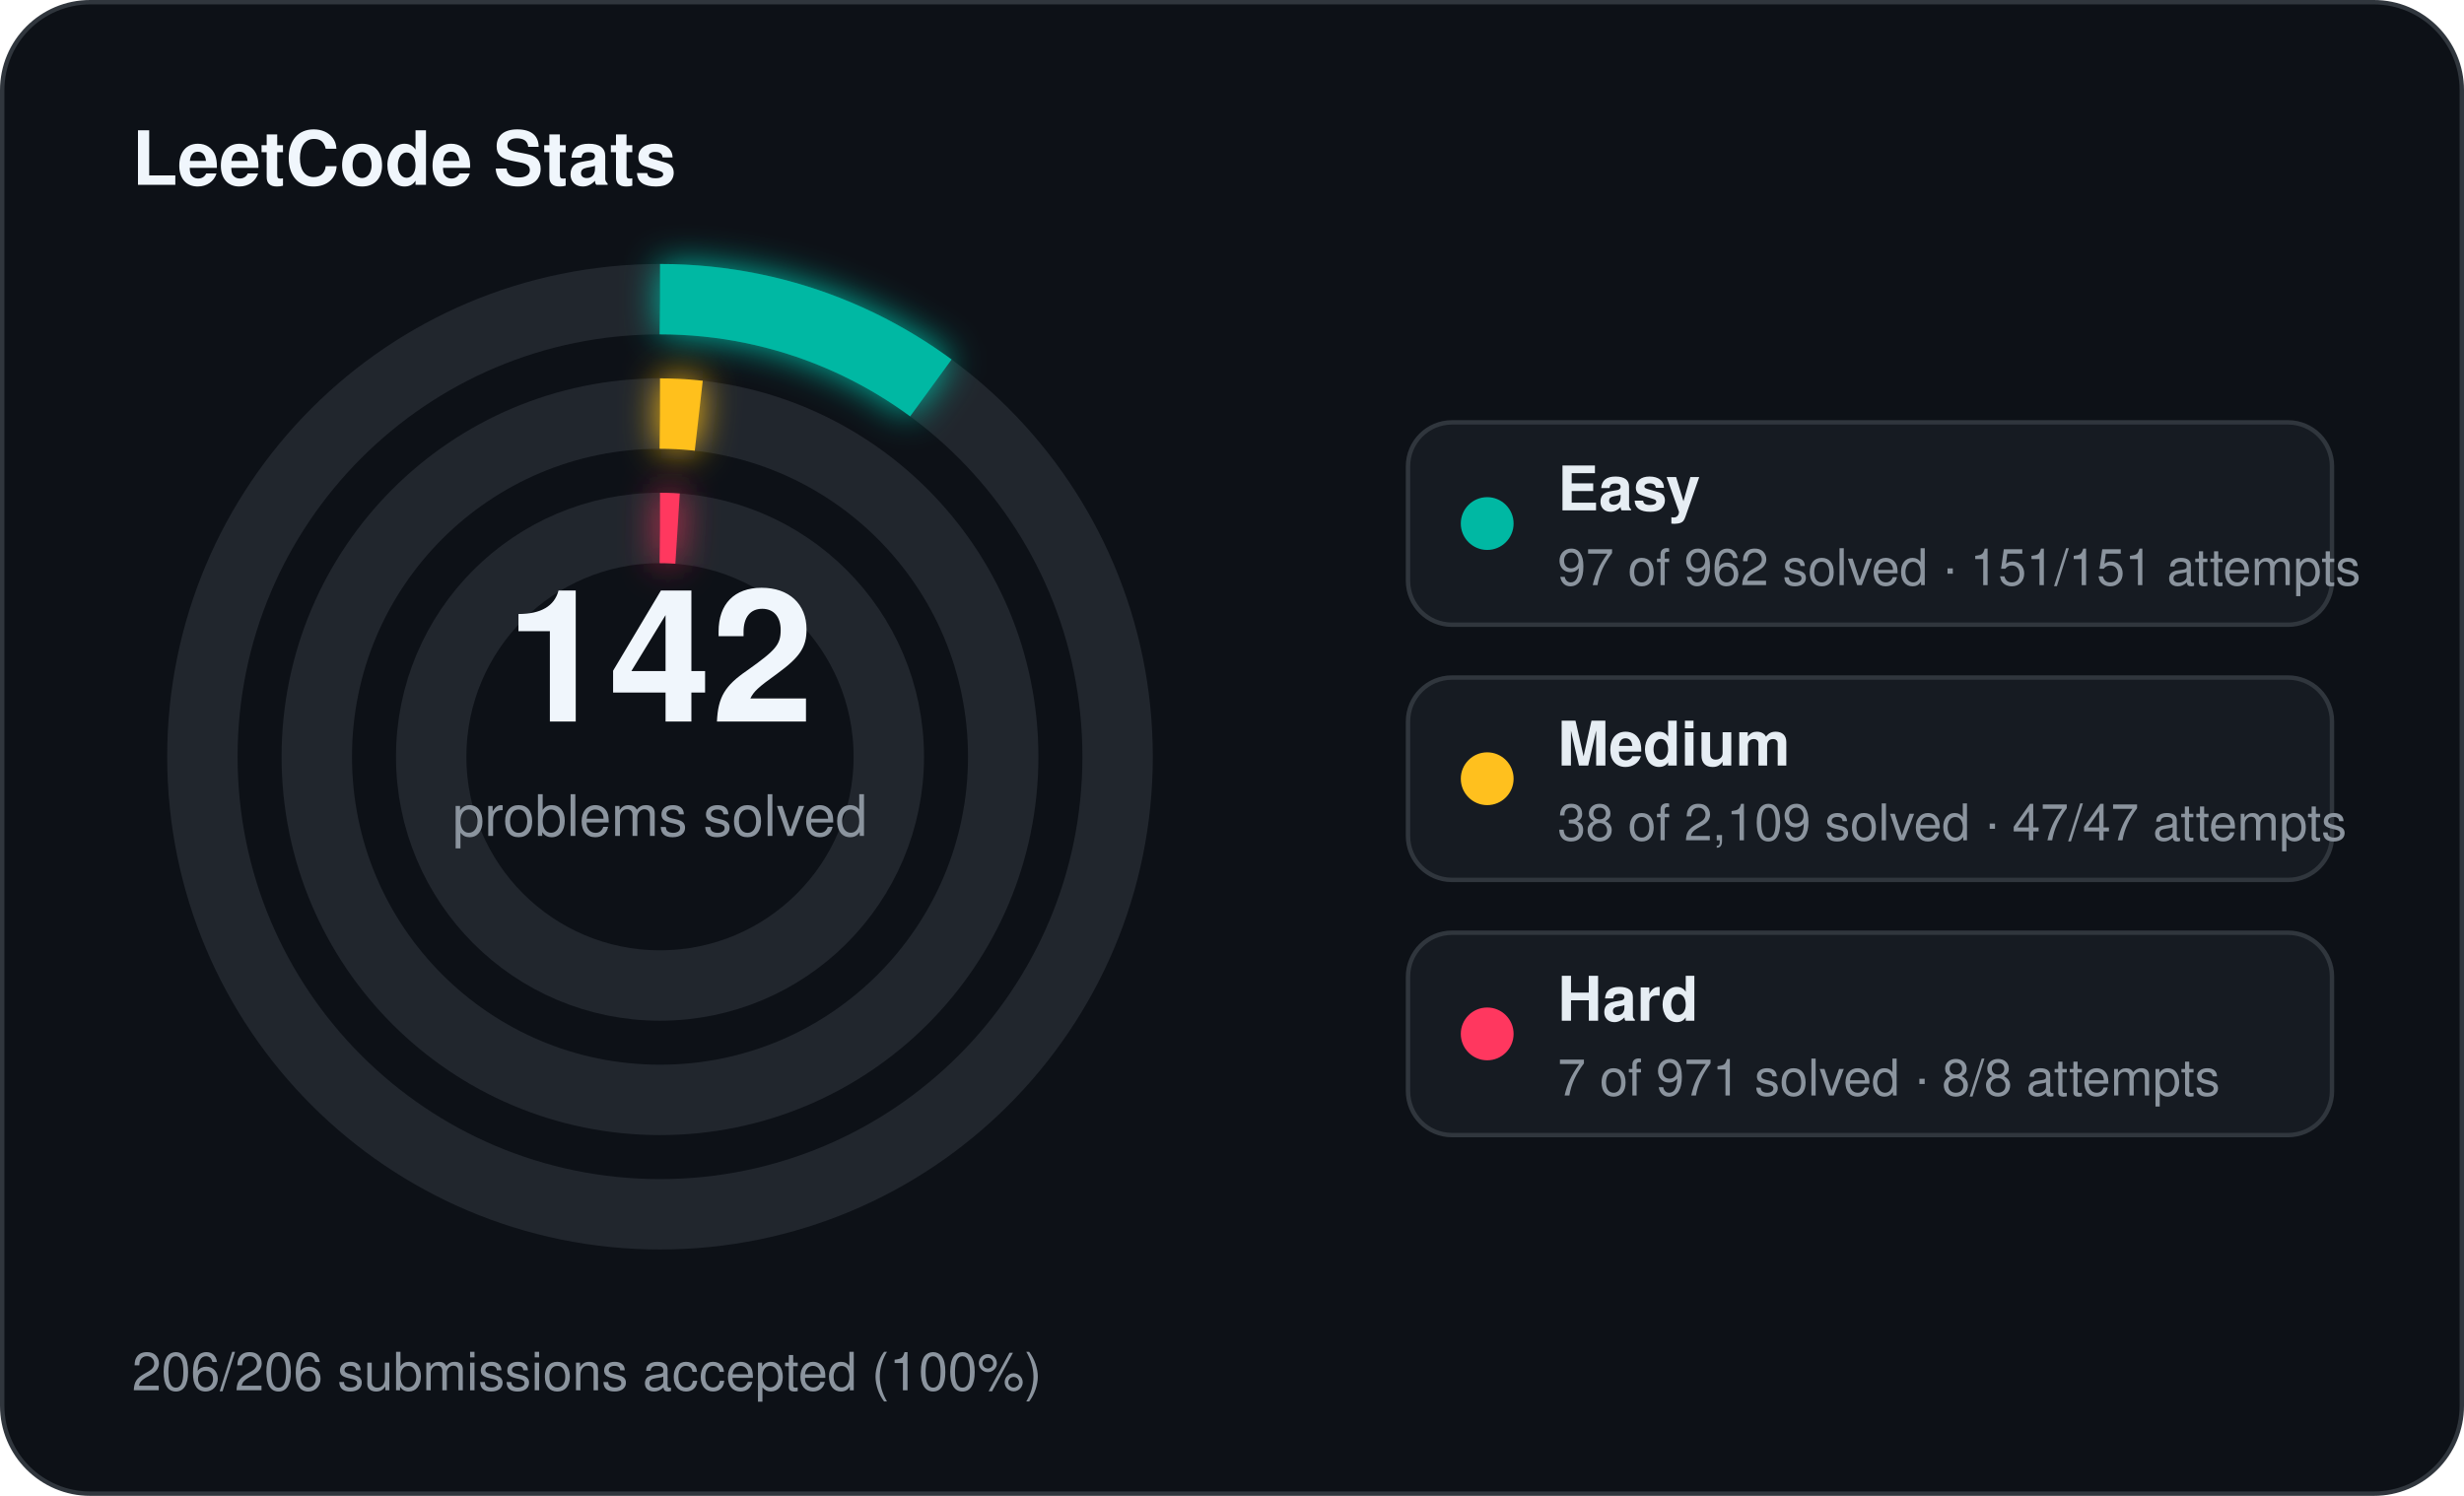
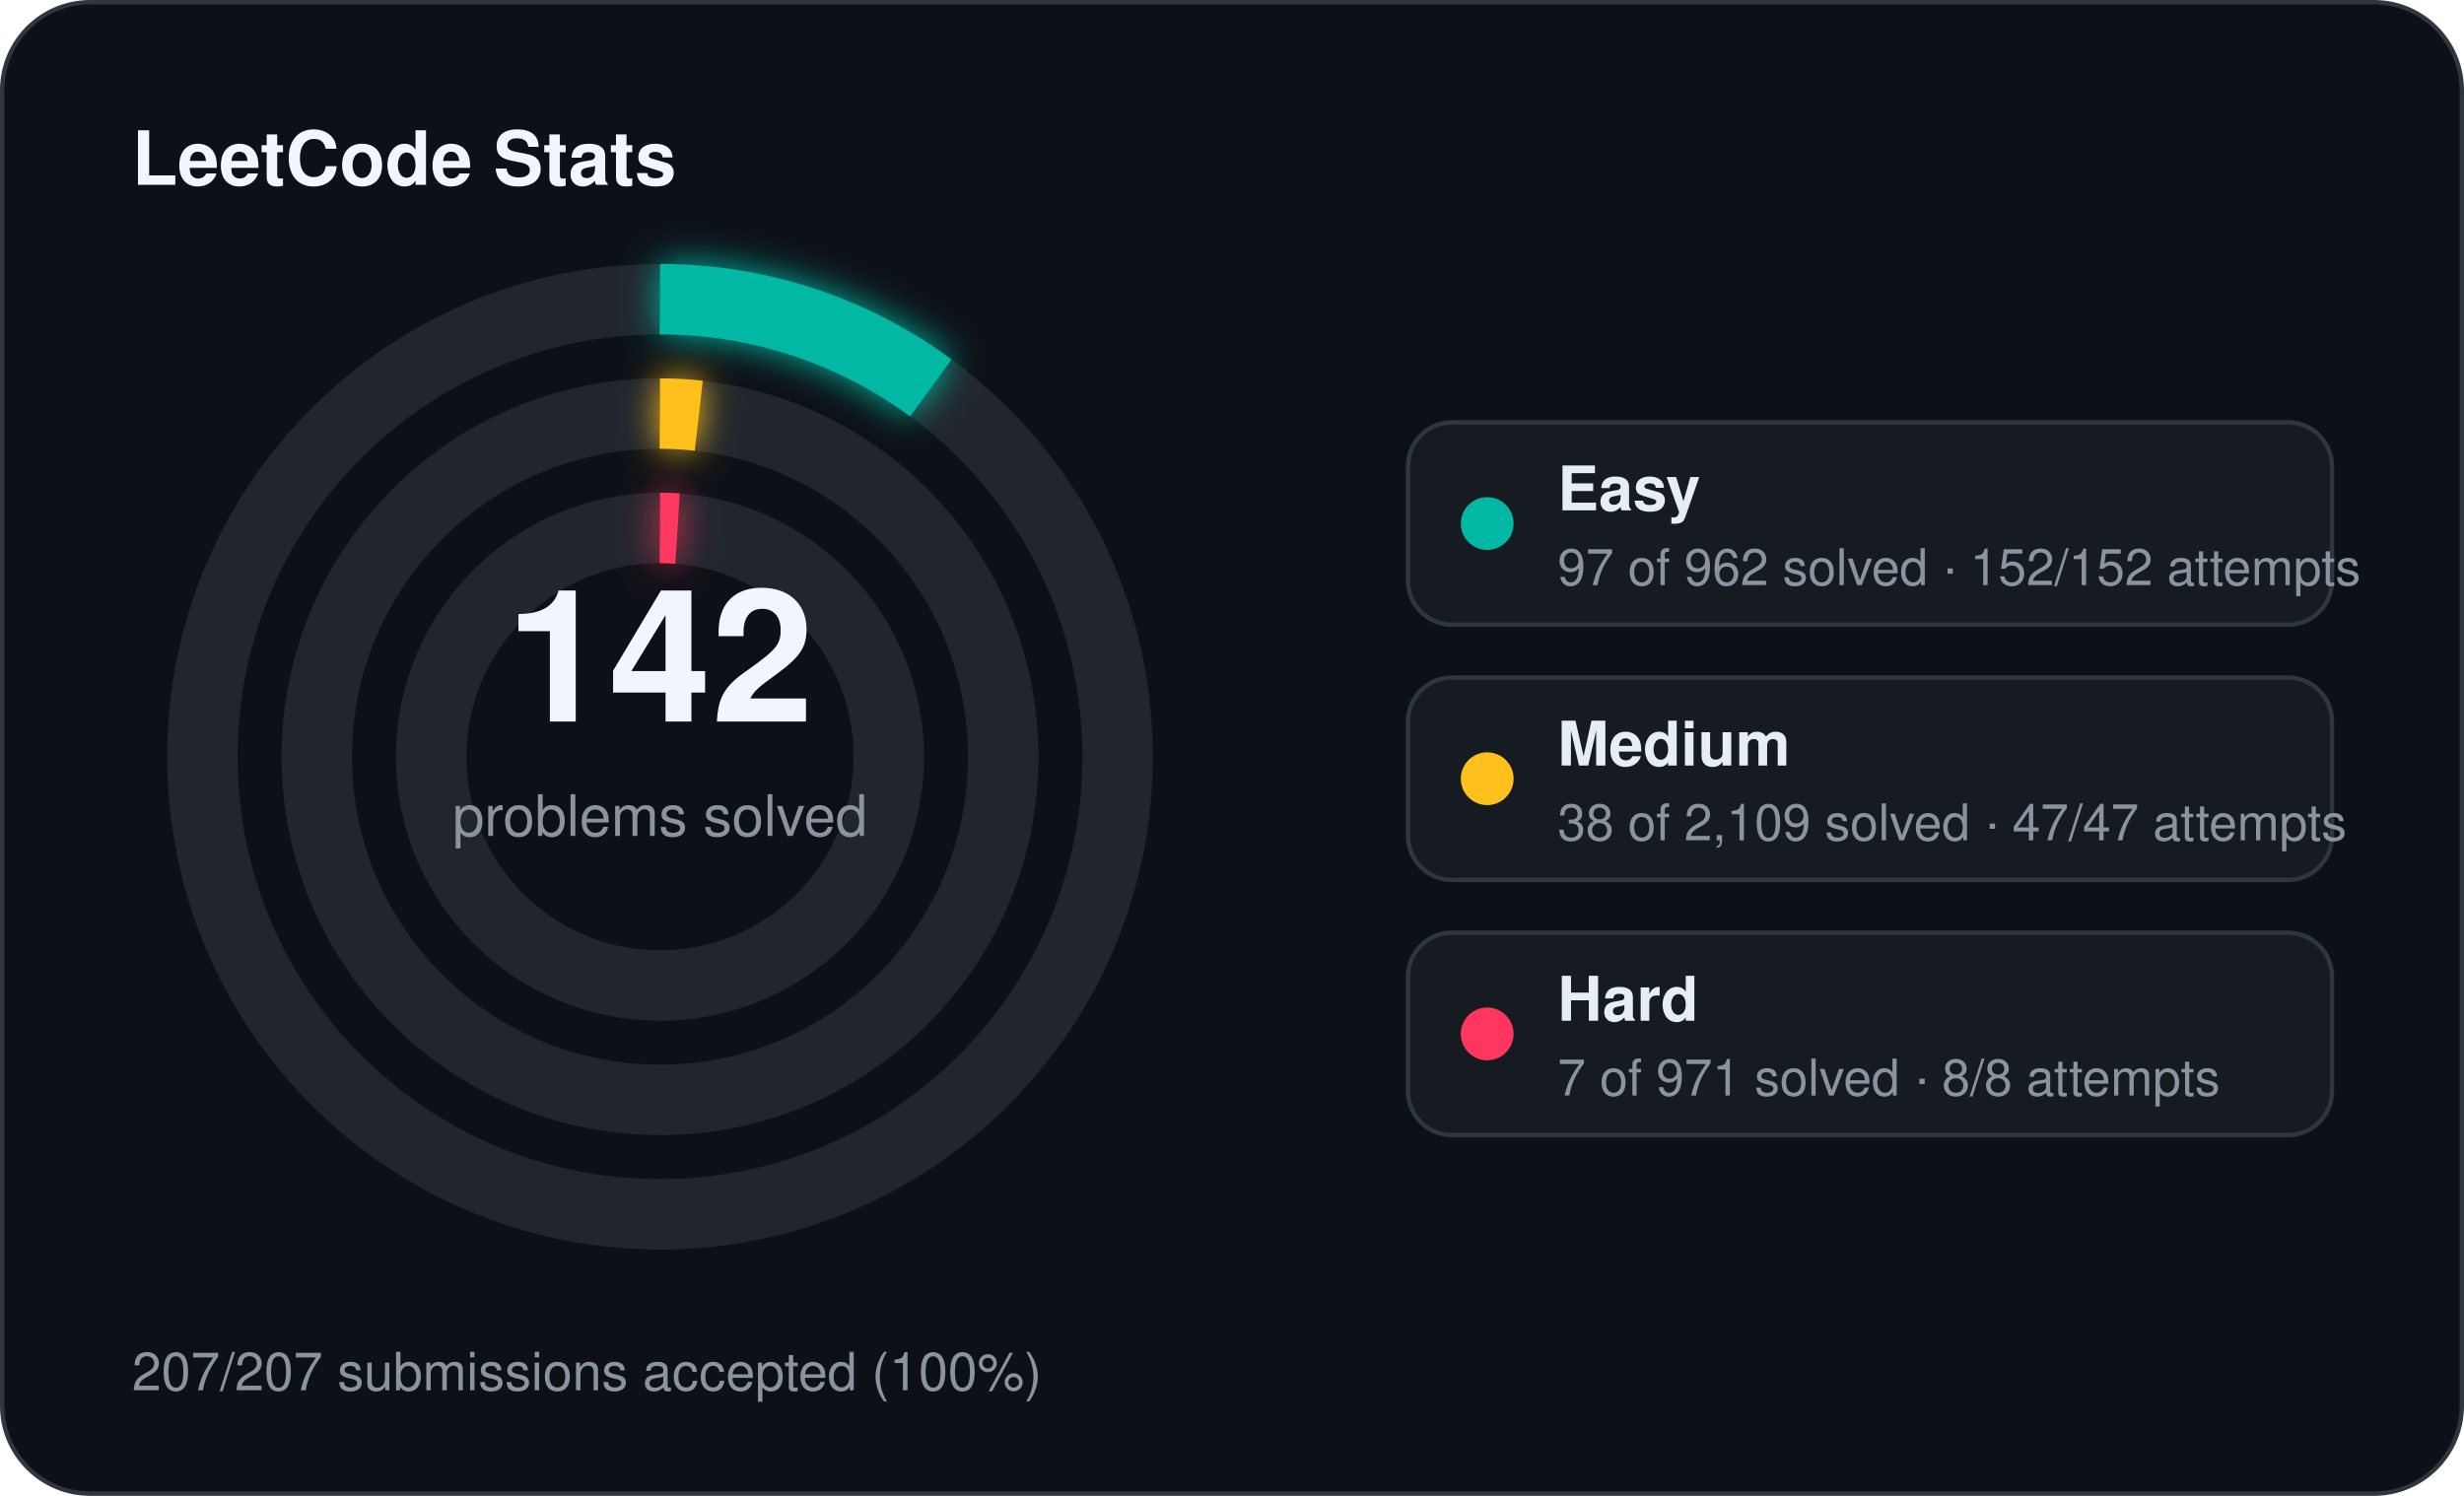
<svg xmlns="http://www.w3.org/2000/svg" width="560" height="340" viewBox="0 0 560 340">
  <defs>
    <filter id="stats-glow" x="-60%" y="-60%" width="220%" height="220%">
      <feGaussianBlur stdDeviation="4" result="blur" />
      <feMerge>
        <feMergeNode in="blur" />
        <feMergeNode in="SourceGraphic" />
      </feMerge>
    </filter>
  </defs>
  <rect x="0.5" y="0.5" width="559" height="339" rx="20" fill="#0d1117" stroke="#30363d" stroke-width="1" />
  <text x="30" y="42" fill="#f0f6fc" font-family="Segoe UI, Helvetica, Arial, sans-serif" font-size="17" font-weight="700">LeetCode Stats</text>
  <circle cx="150" cy="172" r="104" fill="none" stroke="#21262d" stroke-width="16" />
  <circle cx="150" cy="172" r="104" fill="none" stroke="#00b8a3" stroke-width="16" stroke-linecap="butt" stroke-dasharray="65.89 653.45" transform="rotate(-90 150 172)" filter="url(#stats-glow)" />
  <circle cx="150" cy="172" r="78" fill="none" stroke="#21262d" stroke-width="16" />
  <circle cx="150" cy="172" r="78" fill="none" stroke="#ffc01e" stroke-width="16" stroke-linecap="butt" stroke-dasharray="8.83 490.09" transform="rotate(-90 150 172)" filter="url(#stats-glow)" />
  <circle cx="150" cy="172" r="52" fill="none" stroke="#21262d" stroke-width="16" />
  <circle cx="150" cy="172" r="52" fill="none" stroke="#ff375f" stroke-width="16" stroke-linecap="butt" stroke-dasharray="4.00 326.73" transform="rotate(-90 150 172)" filter="url(#stats-glow)" />
  <text x="150" y="164" text-anchor="middle" fill="#f0f6fc" font-family="Segoe UI, Helvetica, Arial, sans-serif" font-size="42" font-weight="700">142</text>
  <text x="150" y="190" text-anchor="middle" fill="#8b949e" font-family="Segoe UI, Helvetica, Arial, sans-serif" font-size="13">problems solved</text>
  <rect x="320" y="96" width="210" height="46" rx="10" fill="#161b22" stroke="#30363d" stroke-width="1" />
  <circle cx="338" cy="119" r="6" fill="#00b8a3" />
  <text x="354" y="116" fill="#e6edf3" font-family="Segoe UI, Helvetica, Arial, sans-serif" font-size="14" font-weight="600">Easy</text>
-   <text x="354" y="133" fill="#8b949e" font-family="Segoe UI, Helvetica, Arial, sans-serif" font-size="11.5">97 of 962 solved · 151/151 attempts</text>
+   <text x="354" y="133" fill="#8b949e" font-family="Segoe UI, Helvetica, Arial, sans-serif" font-size="11.5">97 of 962 solved · 152/152 attempts</text>
  <rect x="320" y="154" width="210" height="46" rx="10" fill="#161b22" stroke="#30363d" stroke-width="1" />
  <circle cx="338" cy="177" r="6" fill="#ffc01e" />
  <text x="354" y="174" fill="#e6edf3" font-family="Segoe UI, Helvetica, Arial, sans-serif" font-size="14" font-weight="600">Medium</text>
  <text x="354" y="191" fill="#8b949e" font-family="Segoe UI, Helvetica, Arial, sans-serif" font-size="11.5">38 of 2,109 solved · 47/47 attempts</text>
  <rect x="320" y="212" width="210" height="46" rx="10" fill="#161b22" stroke="#30363d" stroke-width="1" />
  <circle cx="338" cy="235" r="6" fill="#ff375f" />
  <text x="354" y="232" fill="#e6edf3" font-family="Segoe UI, Helvetica, Arial, sans-serif" font-size="14" font-weight="600">Hard</text>
  <text x="354" y="249" fill="#8b949e" font-family="Segoe UI, Helvetica, Arial, sans-serif" font-size="11.5">7 of 971 solved · 8/8 attempts</text>
-   <text x="30" y="316" fill="#8b949e" font-family="Segoe UI, Helvetica, Arial, sans-serif" font-size="12">206/206 submissions accepted (100%)</text>
+   <text x="30" y="316" fill="#8b949e" font-family="Segoe UI, Helvetica, Arial, sans-serif" font-size="12">207/207 submissions accepted (100%)</text>
</svg>
